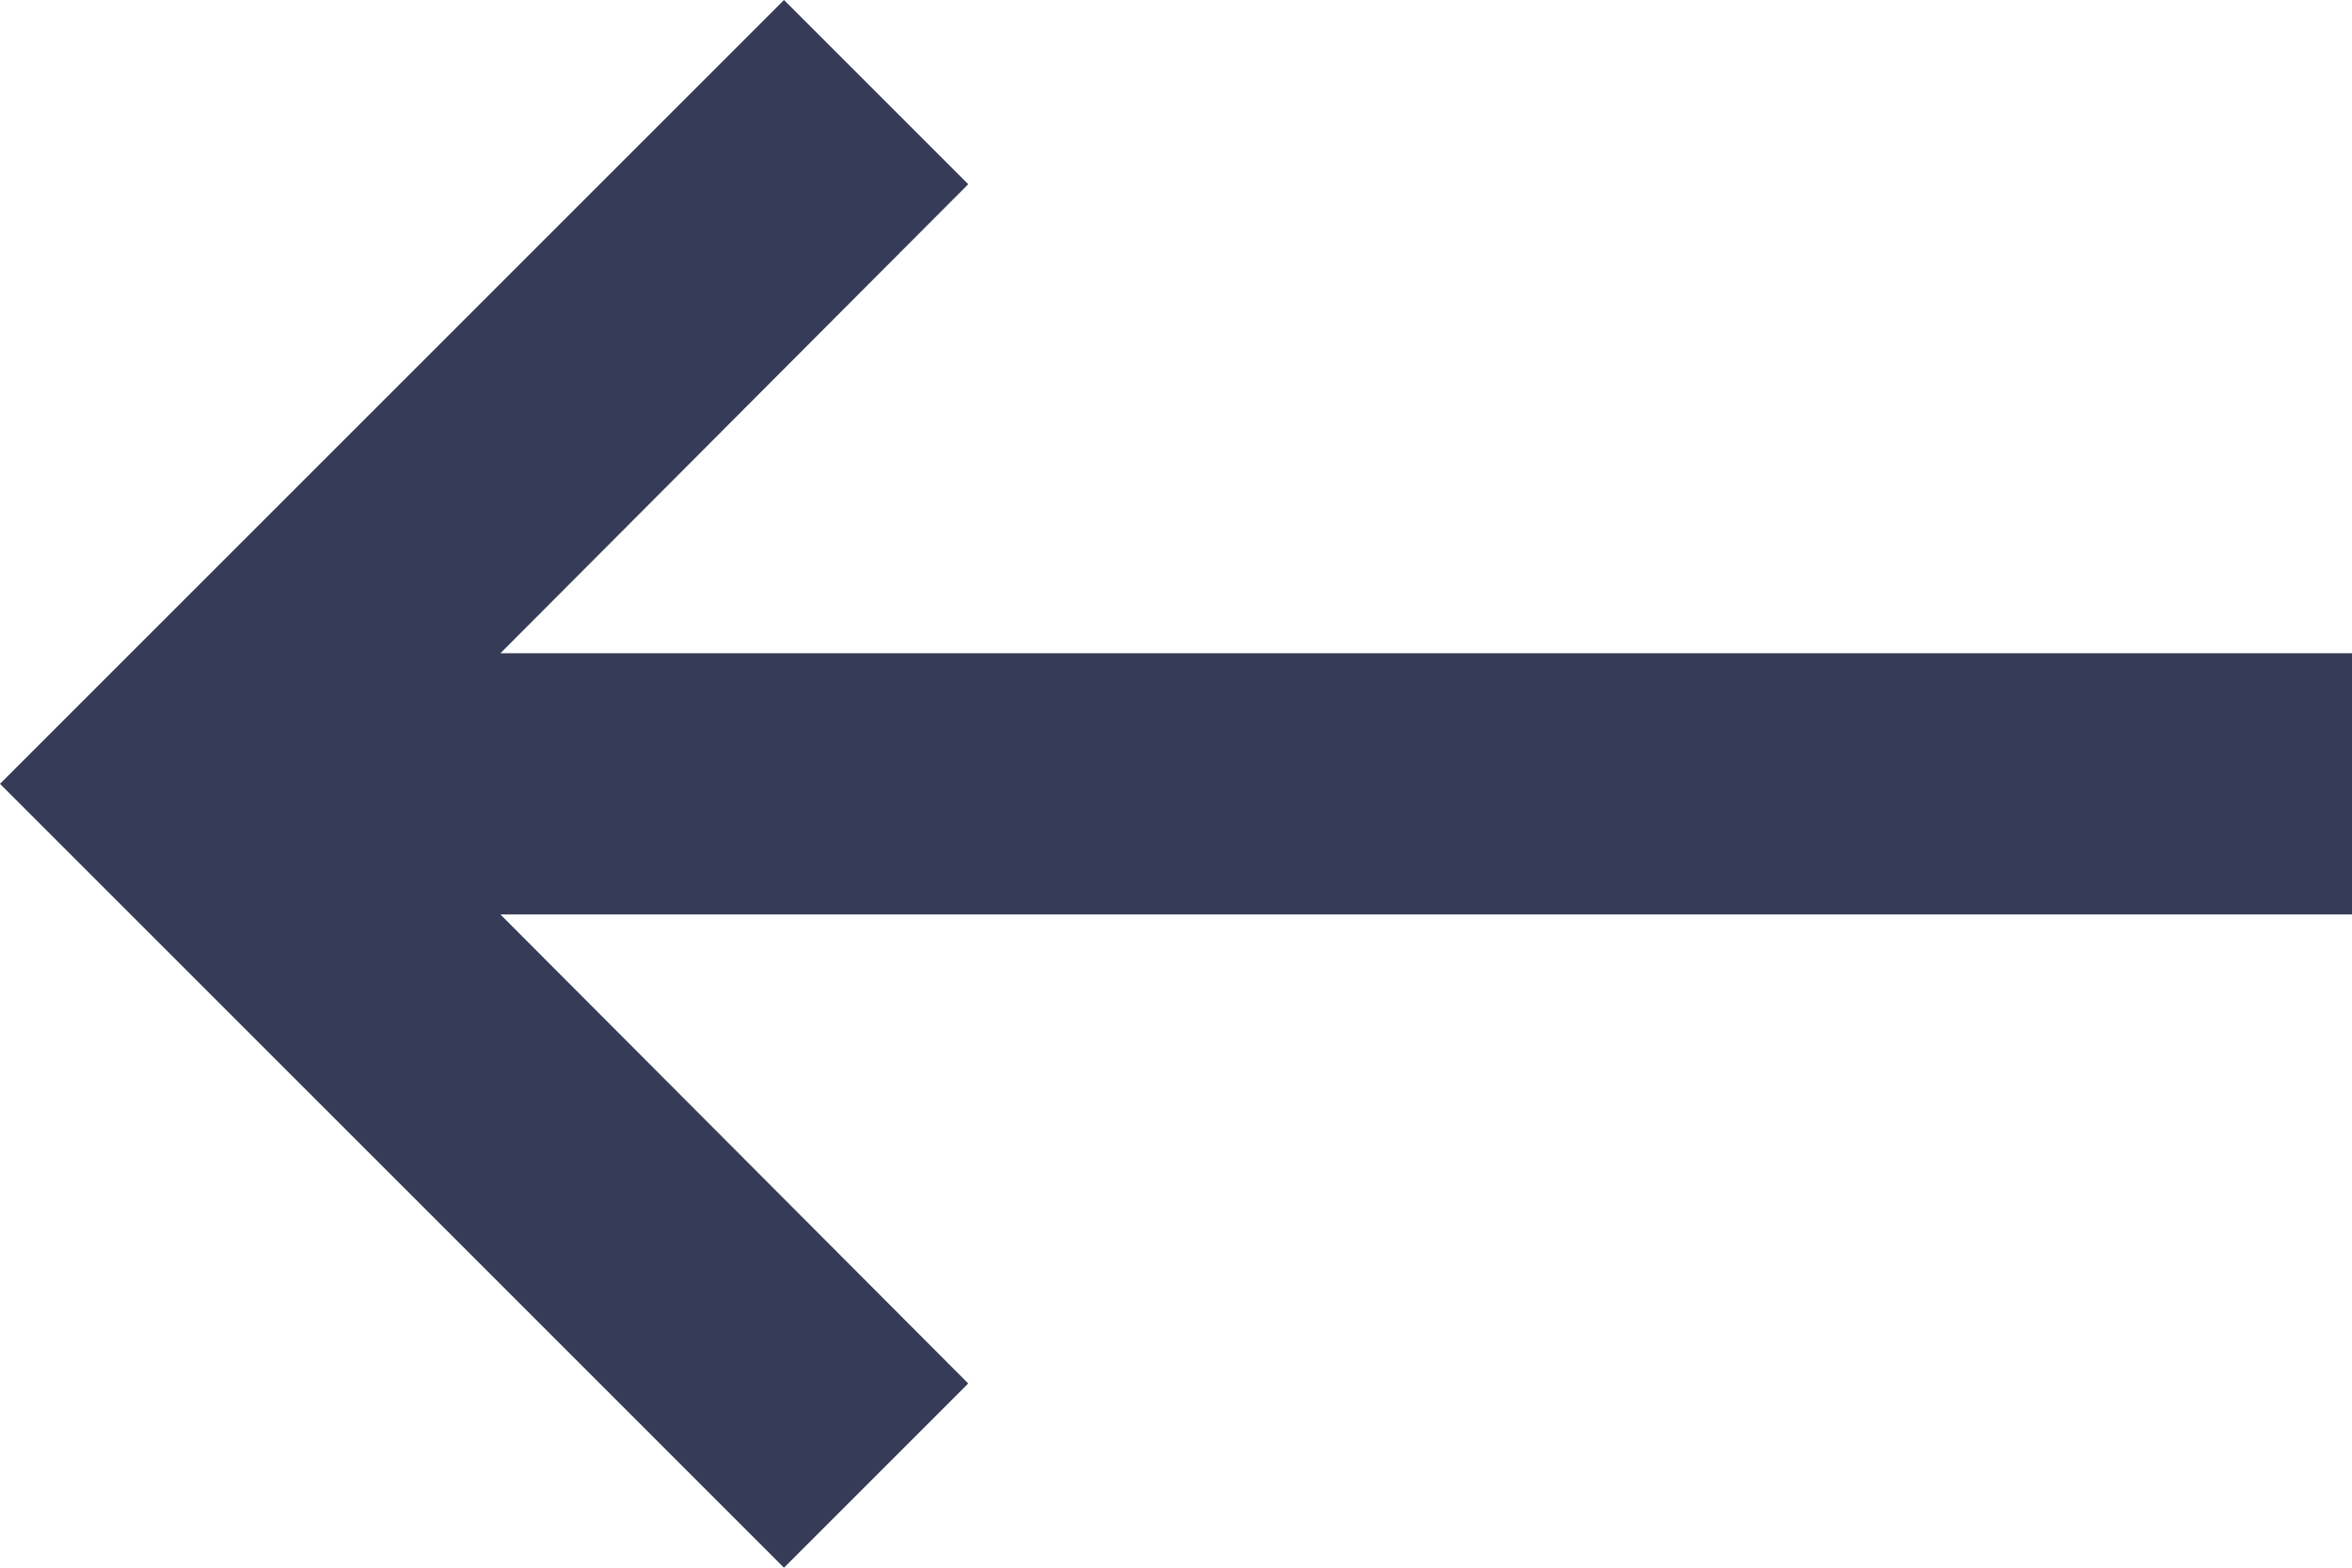
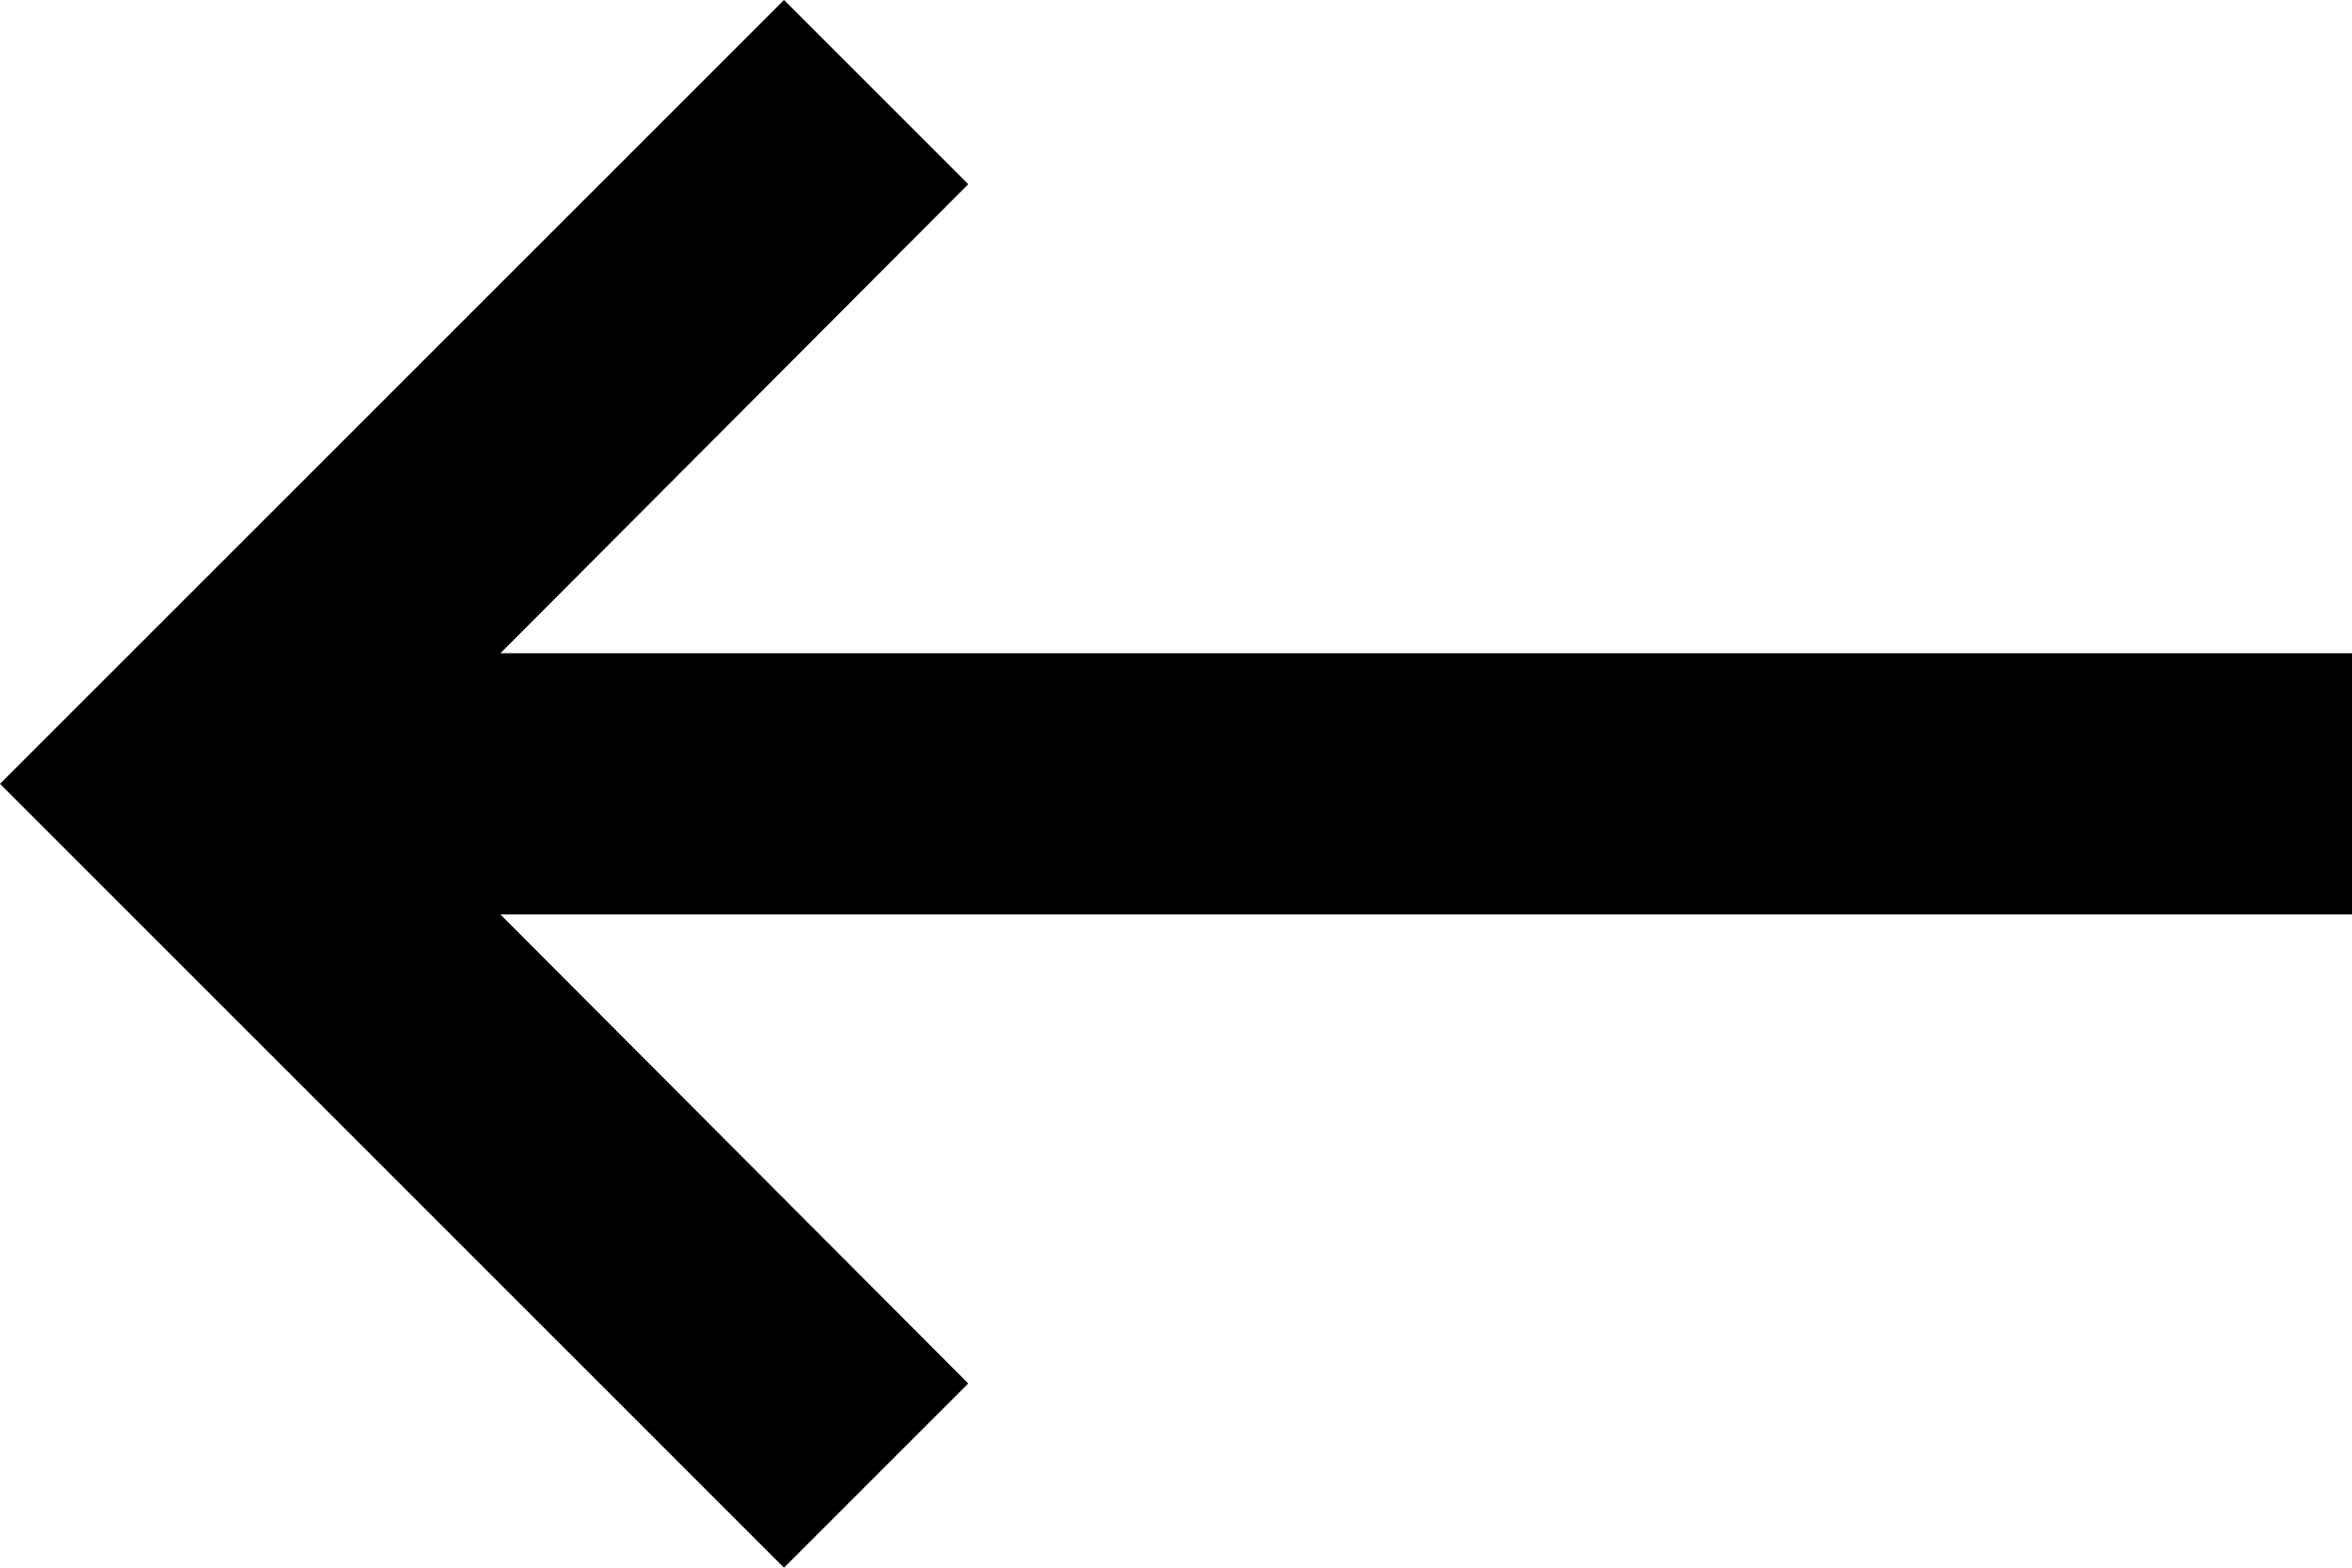
<svg xmlns="http://www.w3.org/2000/svg" width="18" height="12" viewBox="0 0 18 12">
-   <path fill="#363C57" d="M18 5H3.83l3.58-3.59L6 0 0 6l6 6 1.41-1.41L3.83 7H18z" />
+   <path d="M18 5H3.83l3.58-3.59L6 0 0 6l6 6 1.41-1.41L3.83 7H18z" />
</svg>
